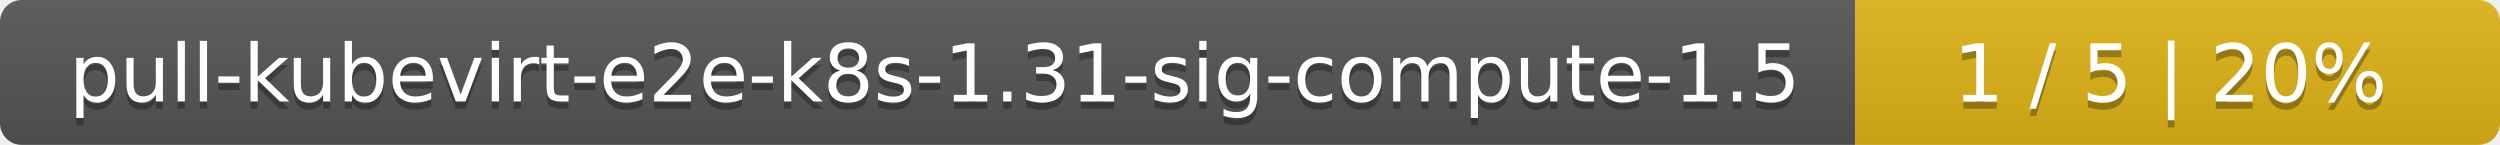
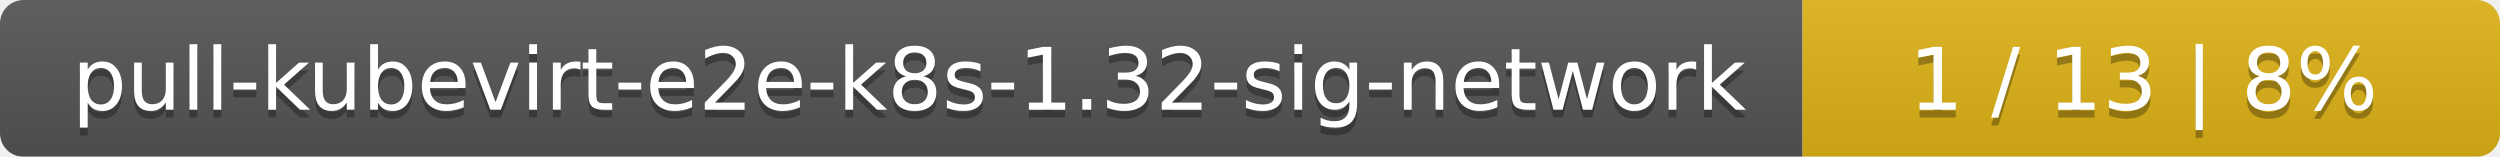
- <svg xmlns="http://www.w3.org/2000/svg" width="345" height="20">
+ <svg xmlns="http://www.w3.org/2000/svg" width="319" height="20">
  <linearGradient id="smooth" x2="0" y2="100%">
    <stop offset="0" stop-color="#bbb" stop-opacity=".1" />
    <stop offset="1" stop-opacity=".1" />
  </linearGradient>
  <mask id="round">
-     <rect width="345" height="20" rx="3" fill="#fff" />
+     <rect width="319" height="20" rx="3" fill="#fff" />
  </mask>
  <g mask="url(#round)">
-     <rect width="256" height="20" fill="#555" />
-     <rect x="256" width="89" height="20" fill="#dfb317" />
-     <rect width="345" height="20" fill="url(#smooth)" />
+     <rect width="230" height="20" fill="#555" />
+     <rect x="230" width="89" height="20" fill="#dfb317" />
+     <rect width="319" height="20" fill="url(#smooth)" />
  </g>
  <g fill="#fff" text-anchor="middle" font-family="DejaVu Sans,Verdana,Geneva,sans-serif" font-size="11">
-     <text x="129" y="15" fill="#010101" fill-opacity=".3">pull-kubevirt-e2e-k8s-1.31-sig-compute-1.5</text>
-     <text x="129" y="14">pull-kubevirt-e2e-k8s-1.31-sig-compute-1.5</text>
-     <text x="299.5" y="15" fill="#010101" fill-opacity=".3">1 / 5    |    20%</text>
-     <text x="299.5" y="14">1 / 5    |    20%</text>
+     <text x="116" y="15" fill="#010101" fill-opacity=".3">pull-kubevirt-e2e-k8s-1.32-sig-network</text>
+     <text x="116" y="14">pull-kubevirt-e2e-k8s-1.32-sig-network</text>
+     <text x="273.5" y="15" fill="#010101" fill-opacity=".3">1 / 13    |    8%</text>
+     <text x="273.5" y="14">1 / 13    |    8%</text>
  </g>
</svg>
